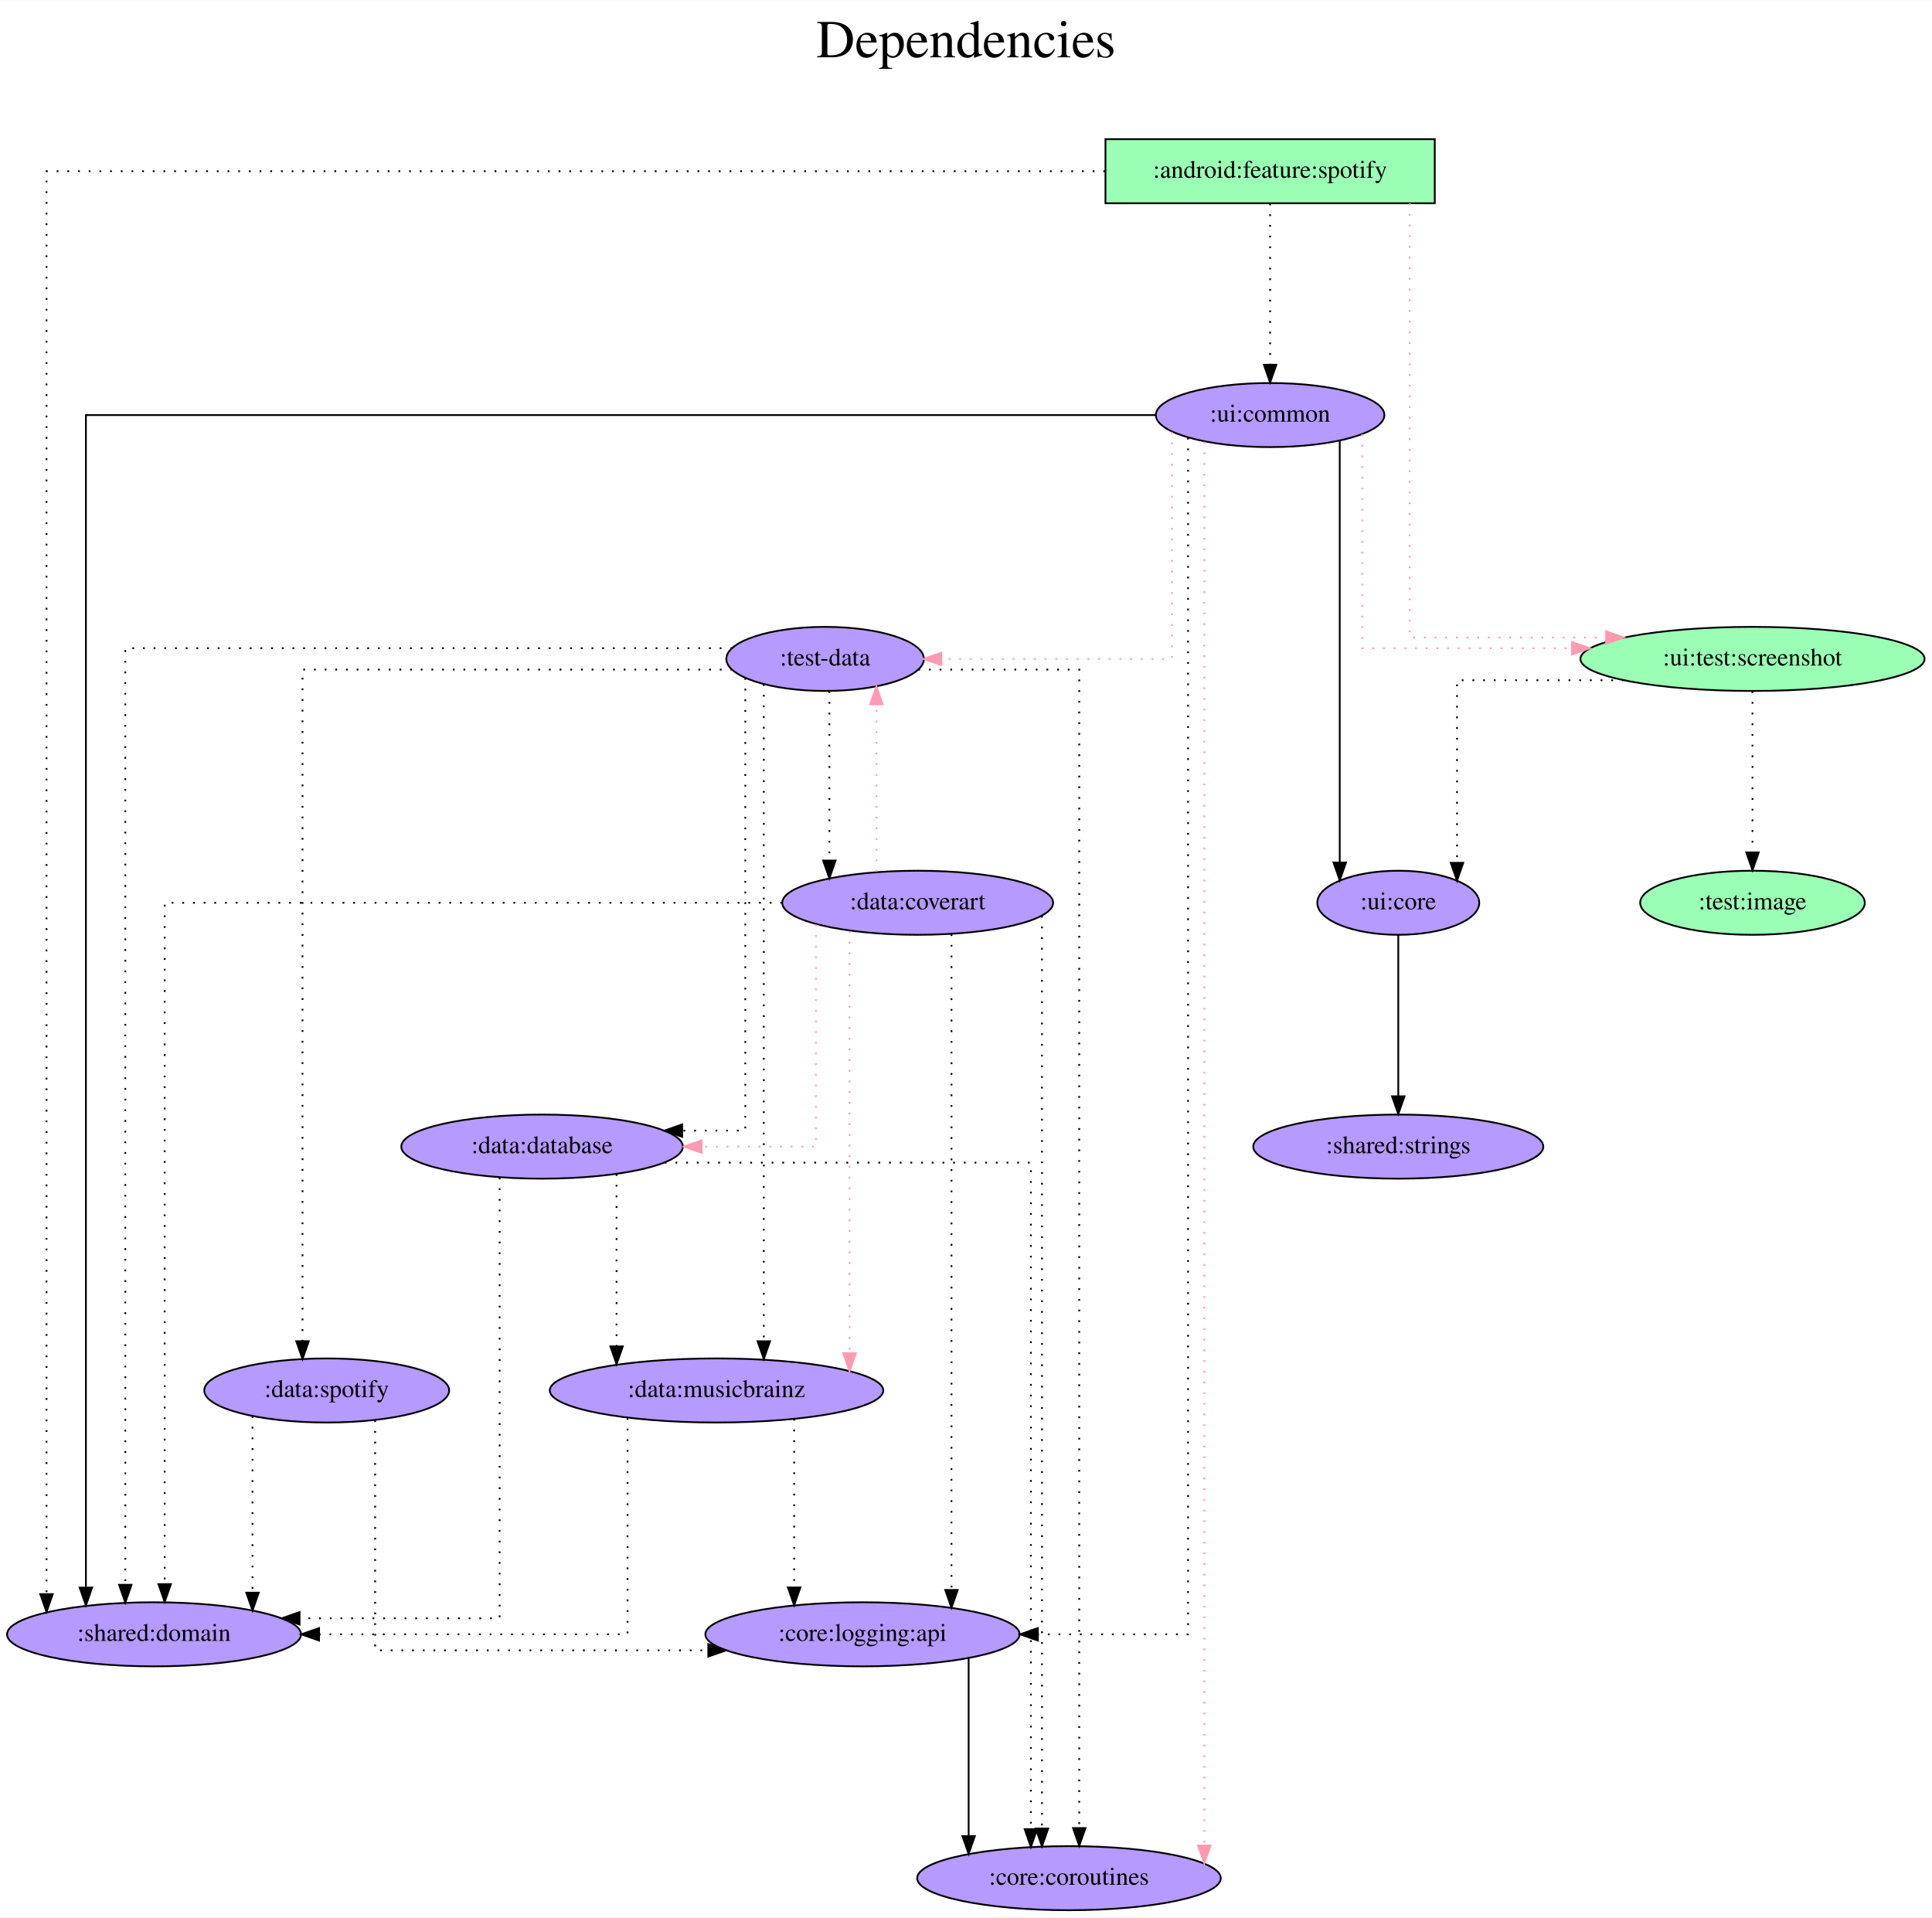
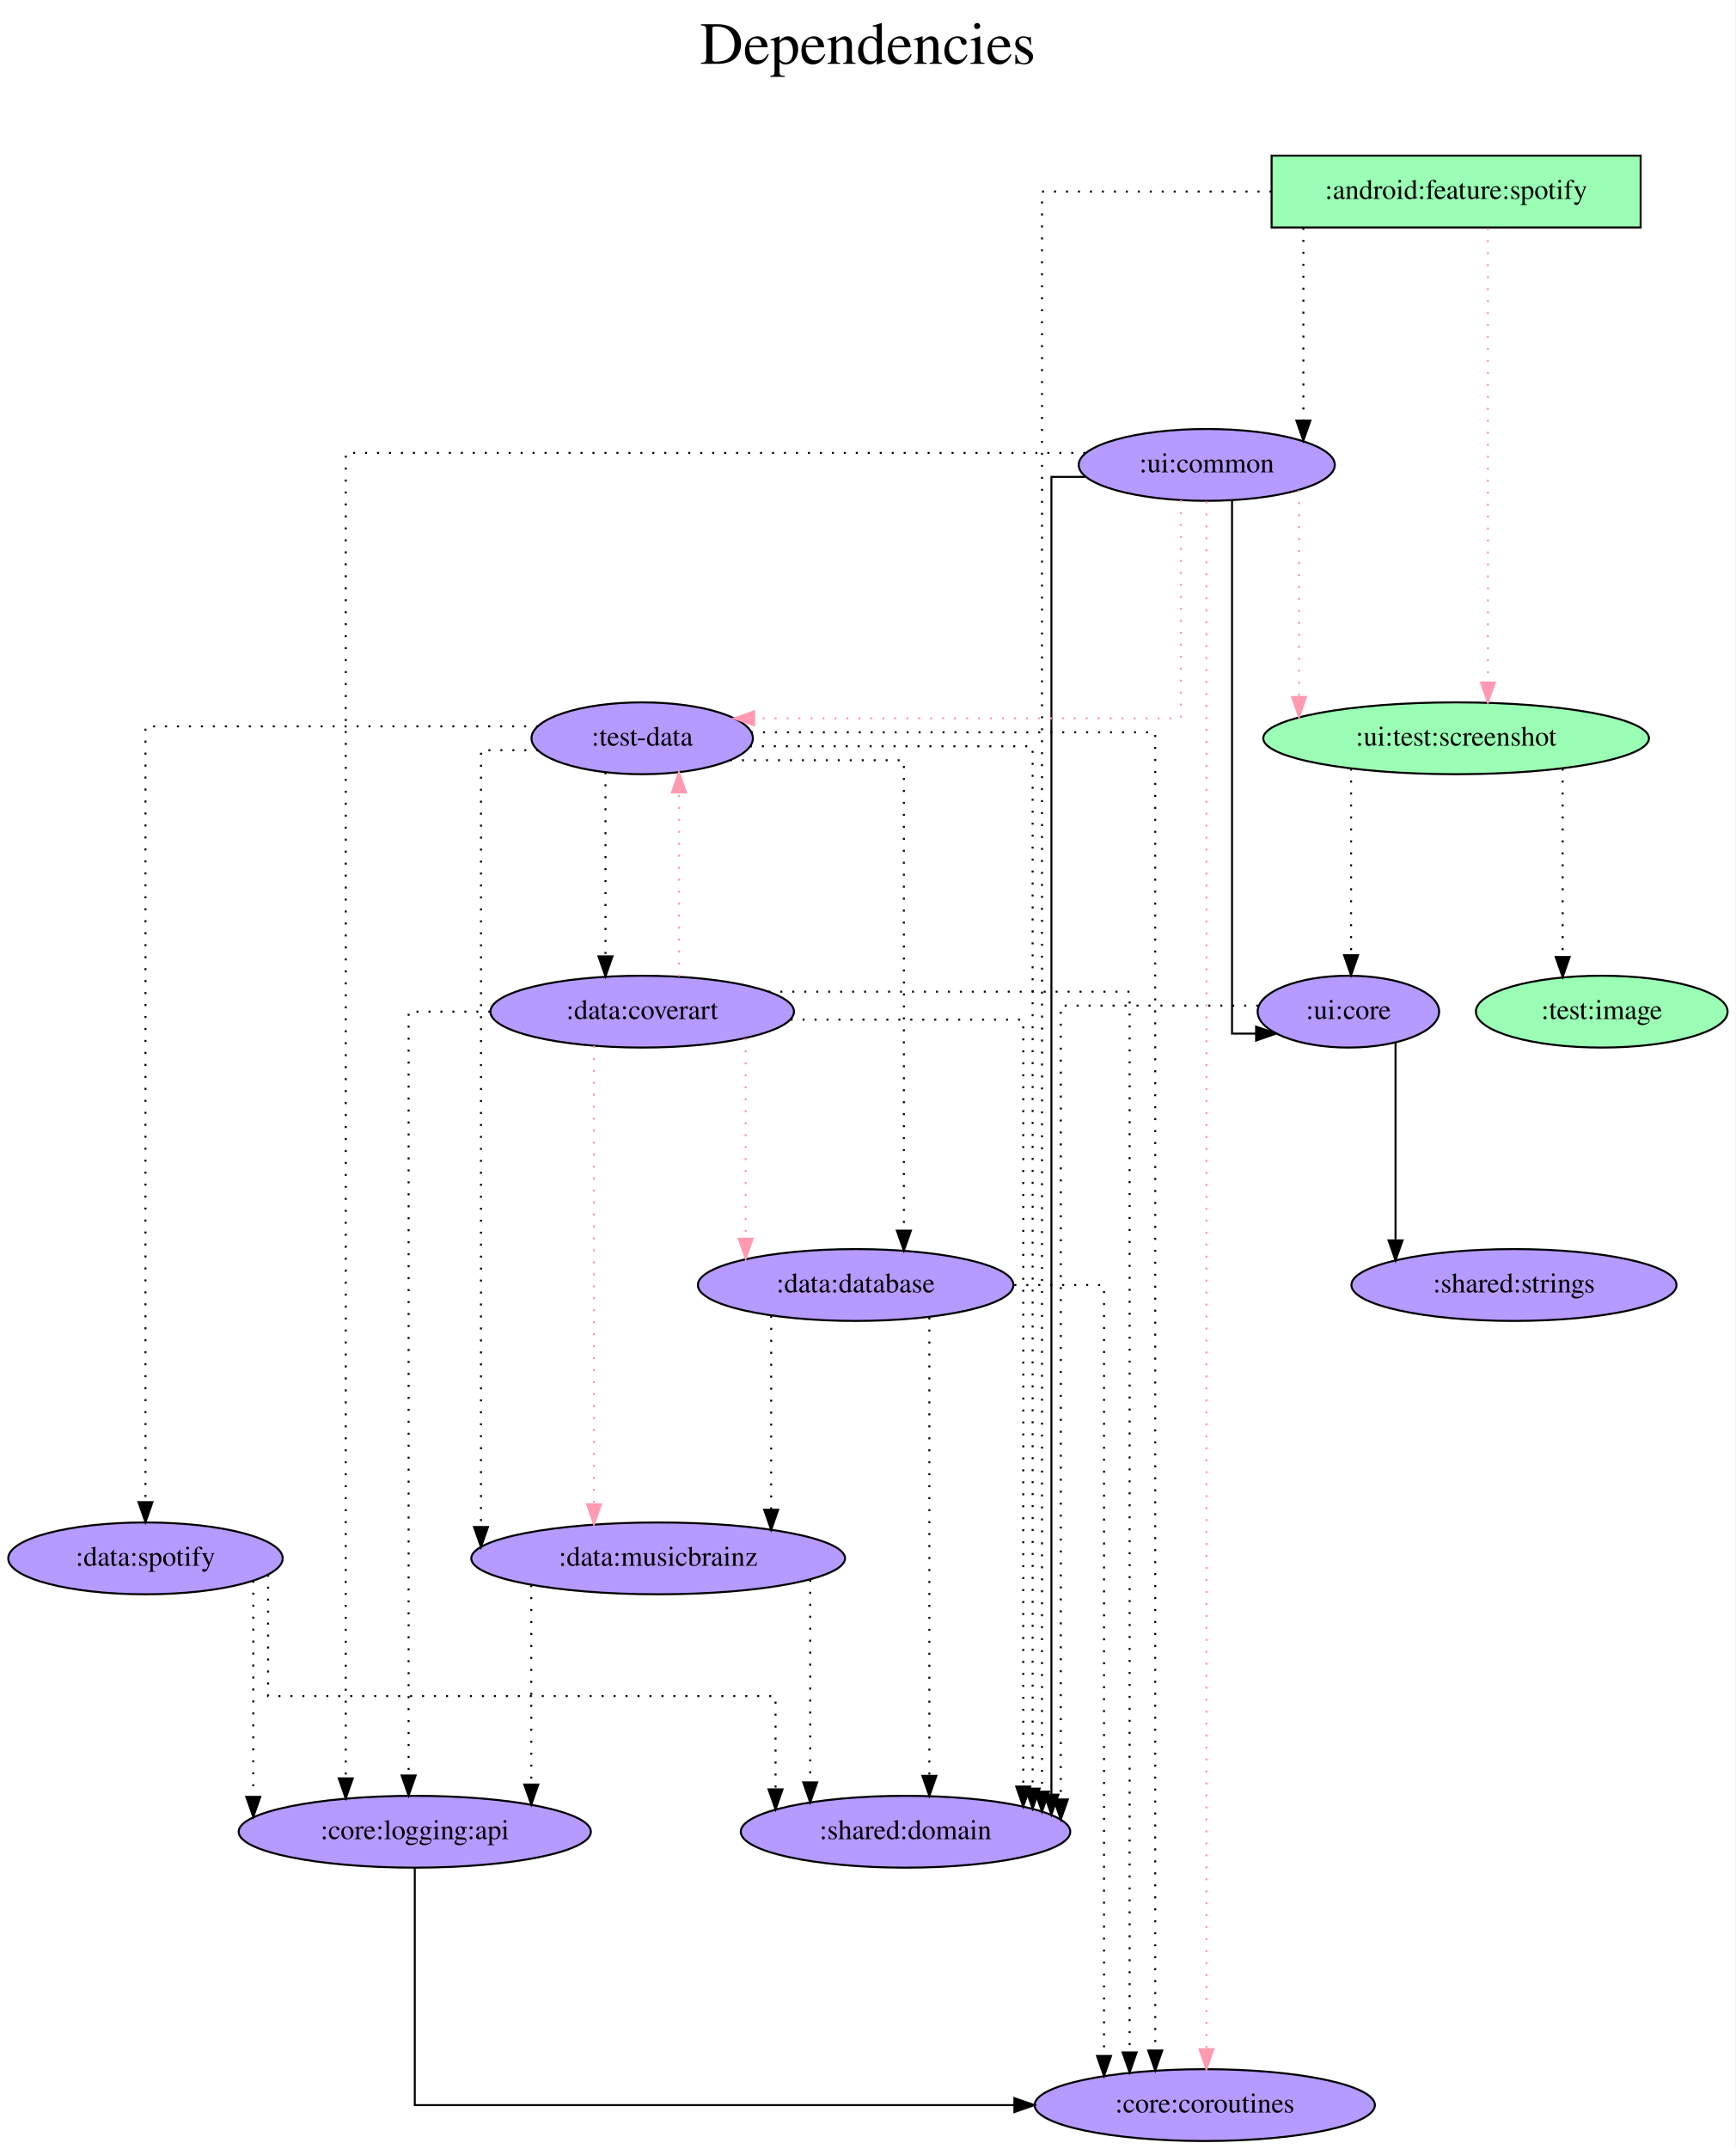
- <svg xmlns="http://www.w3.org/2000/svg" width="1085pt" height="1077pt" viewBox="0.00 0.00 1085.38 1077.00">
+ <svg xmlns="http://www.w3.org/2000/svg" width="870pt" height="1077pt" viewBox="0.00 0.00 869.94 1077.00">
  <g id="graph0" class="graph" transform="scale(1 1) rotate(0) translate(4 1073)">
-     <polygon fill="white" stroke="transparent" points="-4,4 -4,-1073 1081.38,-1073 1081.38,4 -4,4" />
-     <text text-anchor="middle" x="538.69" y="-1041" font-family="Times,serif" font-size="30.00">Dependencies</text>
-     <text text-anchor="middle" x="538.69" y="-1008" font-family="Times,serif" font-size="30.00"> </text>
+     <polygon fill="white" stroke="transparent" points="-4,4 -4,-1073 865.94,-1073 865.94,4 -4,4" />
+     <text text-anchor="middle" x="430.97" y="-1041" font-family="Times,serif" font-size="30.00">Dependencies</text>
+     <text text-anchor="middle" x="430.97" y="-1008" font-family="Times,serif" font-size="30.00"> </text>
    <g id="node1" class="node">
-       <polygon fill="#9affb5" stroke="black" points="802.04,-995 617.04,-995 617.04,-959 802.04,-959 802.04,-995" />
-       <text text-anchor="middle" x="709.54" y="-973.3" font-family="Times,serif" font-size="14.00">:android:feature:spotify</text>
+       <polygon fill="#9affb5" stroke="black" points="818.39,-995 633.39,-995 633.39,-959 818.39,-959 818.39,-995" />
+       <text text-anchor="middle" x="725.89" y="-973.3" font-family="Times,serif" font-size="14.00">:android:feature:spotify</text>
    </g>
    <g id="node2" class="node">
-       <ellipse fill="#b59aff" stroke="black" cx="709.54" cy="-840" rx="64.19" ry="18" />
-       <text text-anchor="middle" x="709.54" y="-836.3" font-family="Times,serif" font-size="14.00">:ui:common</text>
+       <ellipse fill="#b59aff" stroke="black" cx="600.89" cy="-840" rx="64.19" ry="18" />
+       <text text-anchor="middle" x="600.89" y="-836.3" font-family="Times,serif" font-size="14.00">:ui:common</text>
    </g>
    <g id="edge1" class="edge">
-       <path fill="none" stroke="black" stroke-dasharray="1,5" d="M709.54,-958.81C709.54,-958.81 709.54,-868.27 709.54,-868.27" />
-       <polygon fill="black" stroke="black" points="713.04,-868.27 709.54,-858.27 706.04,-868.27 713.04,-868.27" />
+       <path fill="none" stroke="black" stroke-dasharray="1,5" d="M649.32,-958.81C649.32,-958.81 649.32,-862.19 649.32,-862.19" />
+       <polygon fill="black" stroke="black" points="652.82,-862.19 649.32,-852.19 645.82,-862.19 652.82,-862.19" />
    </g>
    <g id="node3" class="node">
-       <ellipse fill="#b59aff" stroke="black" cx="82.54" cy="-155" rx="82.59" ry="18" />
-       <text text-anchor="middle" x="82.54" y="-151.3" font-family="Times,serif" font-size="14.00">:shared:domain</text>
+       <ellipse fill="#b59aff" stroke="black" cx="449.89" cy="-155" rx="82.59" ry="18" />
+       <text text-anchor="middle" x="449.89" y="-151.3" font-family="Times,serif" font-size="14.00">:shared:domain</text>
    </g>
    <g id="edge2" class="edge">
-       <path fill="none" stroke="black" stroke-dasharray="1,5" d="M616.84,-977C429.2,-977 22.13,-977 22.13,-977 22.13,-977 22.13,-177.58 22.13,-177.58" />
-       <polygon fill="black" stroke="black" points="25.63,-177.58 22.13,-167.58 18.63,-177.58 25.63,-177.58" />
+       <path fill="none" stroke="black" stroke-dasharray="1,5" d="M633.33,-977C577.98,-977 518.31,-977 518.31,-977 518.31,-977 518.31,-175.1 518.31,-175.1" />
+       <polygon fill="black" stroke="black" points="521.81,-175.1 518.31,-165.1 514.81,-175.1 521.81,-175.1" />
    </g>
    <g id="node4" class="node">
-       <ellipse fill="#9affb5" stroke="black" cx="980.54" cy="-703" rx="96.68" ry="18" />
-       <text text-anchor="middle" x="980.54" y="-699.3" font-family="Times,serif" font-size="14.00">:ui:test:screenshot</text>
+       <ellipse fill="#9affb5" stroke="black" cx="725.89" cy="-703" rx="96.68" ry="18" />
+       <text text-anchor="middle" x="725.89" y="-699.3" font-family="Times,serif" font-size="14.00">:ui:test:screenshot</text>
    </g>
    <g id="edge3" class="edge">
-       <path fill="none" stroke="#ff9ab1" stroke-dasharray="1,5" d="M787.96,-958.99C787.96,-899.8 787.96,-715 787.96,-715 787.96,-715 898.29,-715 898.29,-715" />
-       <polygon fill="#ff9ab1" stroke="#ff9ab1" points="898.29,-718.5 908.29,-715 898.29,-711.5 898.29,-718.5" />
+       <path fill="none" stroke="#ff9ab1" stroke-dasharray="1,5" d="M741.82,-958.6C741.82,-958.6 741.82,-730.97 741.82,-730.97" />
+       <polygon fill="#ff9ab1" stroke="#ff9ab1" points="745.32,-730.97 741.82,-720.97 738.32,-730.97 745.32,-730.97" />
    </g>
    <g id="edge7" class="edge">
-       <path fill="none" stroke="black" d="M645.15,-840C478.19,-840 44.26,-840 44.26,-840 44.26,-840 44.26,-181.26 44.26,-181.26" />
-       <polygon fill="black" stroke="black" points="47.76,-181.26 44.26,-171.26 40.76,-181.26 47.76,-181.26" />
+       <path fill="none" stroke="black" d="M539.92,-834C530.07,-834 523.02,-834 523.02,-834 523.02,-834 523.02,-173.59 523.02,-173.59" />
+       <polygon fill="black" stroke="black" points="526.52,-173.59 523.02,-163.59 519.52,-173.59 526.52,-173.59" />
    </g>
    <g id="edge5" class="edge">
-       <path fill="none" stroke="#ff9ab1" stroke-dasharray="1,5" d="M761.27,-829.28C761.27,-797.99 761.27,-709 761.27,-709 761.27,-709 879.14,-709 879.14,-709" />
-       <polygon fill="#ff9ab1" stroke="#ff9ab1" points="879.14,-712.5 889.14,-709 879.14,-705.5 879.14,-712.5" />
+       <path fill="none" stroke="#ff9ab1" stroke-dasharray="1,5" d="M647.15,-827.36C647.15,-827.36 647.15,-723.69 647.15,-723.69" />
+       <polygon fill="#ff9ab1" stroke="#ff9ab1" points="650.65,-723.69 647.15,-713.69 643.65,-723.69 650.65,-723.69" />
    </g>
    <g id="node5" class="node">
-       <ellipse fill="#b59aff" stroke="black" cx="459.54" cy="-703" rx="55.49" ry="18" />
-       <text text-anchor="middle" x="459.54" y="-699.3" font-family="Times,serif" font-size="14.00">:test-data</text>
+       <ellipse fill="#b59aff" stroke="black" cx="317.89" cy="-703" rx="55.49" ry="18" />
+       <text text-anchor="middle" x="317.89" y="-699.3" font-family="Times,serif" font-size="14.00">:test-data</text>
    </g>
    <g id="edge4" class="edge">
-       <path fill="none" stroke="#ff9ab1" stroke-dasharray="1,5" d="M654.32,-830.58C654.32,-799.63 654.32,-703 654.32,-703 654.32,-703 524.84,-703 524.84,-703" />
-       <polygon fill="#ff9ab1" stroke="#ff9ab1" points="524.84,-699.5 514.84,-703 524.84,-706.5 524.84,-699.5" />
+       <path fill="none" stroke="#ff9ab1" stroke-dasharray="1,5" d="M587.89,-822.34C587.89,-787.45 587.89,-713 587.89,-713 587.89,-713 374,-713 374,-713" />
+       <polygon fill="#ff9ab1" stroke="#ff9ab1" points="374,-709.5 364,-713 374,-716.5 374,-709.5" />
    </g>
    <g id="node6" class="node">
-       <ellipse fill="#b59aff" stroke="black" cx="596.54" cy="-18" rx="85.29" ry="18" />
-       <text text-anchor="middle" x="596.54" y="-14.3" font-family="Times,serif" font-size="14.00">:core:coroutines</text>
+       <ellipse fill="#b59aff" stroke="black" cx="599.89" cy="-18" rx="85.29" ry="18" />
+       <text text-anchor="middle" x="599.89" y="-14.3" font-family="Times,serif" font-size="14.00">:core:coroutines</text>
    </g>
    <g id="edge6" class="edge">
-       <path fill="none" stroke="#ff9ab1" stroke-dasharray="1,5" d="M672.56,-825.03C672.56,-825.03 672.56,-36.33 672.56,-36.33" />
-       <polygon fill="#ff9ab1" stroke="#ff9ab1" points="676.06,-36.33 672.56,-26.33 669.06,-36.33 676.06,-36.33" />
+       <path fill="none" stroke="#ff9ab1" stroke-dasharray="1,5" d="M600.73,-821.68C600.73,-821.68 600.73,-46.01 600.73,-46.01" />
+       <polygon fill="#ff9ab1" stroke="#ff9ab1" points="604.23,-46.01 600.73,-36.01 597.23,-46.01 604.23,-46.01" />
    </g>
    <g id="node7" class="node">
-       <ellipse fill="#b59aff" stroke="black" cx="781.54" cy="-566" rx="45.49" ry="18" />
-       <text text-anchor="middle" x="781.54" y="-562.3" font-family="Times,serif" font-size="14.00">:ui:core</text>
+       <ellipse fill="#b59aff" stroke="black" cx="671.89" cy="-566" rx="45.49" ry="18" />
+       <text text-anchor="middle" x="671.89" y="-562.3" font-family="Times,serif" font-size="14.00">:ui:core</text>
    </g>
    <g id="edge8" class="edge">
-       <path fill="none" stroke="black" d="M748.66,-825.65C748.66,-825.65 748.66,-588.6 748.66,-588.6" />
-       <polygon fill="black" stroke="black" points="752.16,-588.6 748.66,-578.6 745.16,-588.6 752.16,-588.6" />
+       <path fill="none" stroke="black" d="M613.56,-822.17C613.56,-759.78 613.56,-555 613.56,-555 613.56,-555 625.62,-555 625.62,-555" />
+       <polygon fill="black" stroke="black" points="625.62,-558.5 635.62,-555 625.62,-551.5 625.62,-558.5" />
    </g>
    <g id="node8" class="node">
-       <ellipse fill="#b59aff" stroke="black" cx="480.54" cy="-155" rx="88.28" ry="18" />
-       <text text-anchor="middle" x="480.54" y="-151.3" font-family="Times,serif" font-size="14.00">:core:logging:api</text>
+       <ellipse fill="#b59aff" stroke="black" cx="203.89" cy="-155" rx="88.28" ry="18" />
+       <text text-anchor="middle" x="203.89" y="-151.3" font-family="Times,serif" font-size="14.00">:core:logging:api</text>
    </g>
    <g id="edge9" class="edge">
-       <path fill="none" stroke="black" stroke-dasharray="1,5" d="M663.44,-827.23C663.44,-733.46 663.44,-155 663.44,-155 663.44,-155 579.05,-155 579.05,-155" />
-       <polygon fill="black" stroke="black" points="579.05,-151.5 569.05,-155 579.05,-158.5 579.05,-151.5" />
+       <path fill="none" stroke="black" stroke-dasharray="1,5" d="M539.97,-846C421,-846 169.29,-846 169.29,-846 169.29,-846 169.29,-181.74 169.29,-181.74" />
+       <polygon fill="black" stroke="black" points="172.79,-181.74 169.29,-171.74 165.79,-181.74 172.79,-181.74" />
    </g>
    <g id="edge10" class="edge">
-       <path fill="none" stroke="black" stroke-dasharray="1,5" d="M908.21,-691C863.48,-691 814.54,-691 814.54,-691 814.54,-691 814.54,-588.44 814.54,-588.44" />
-       <polygon fill="black" stroke="black" points="818.04,-588.44 814.54,-578.44 811.04,-588.44 818.04,-588.44" />
+       <path fill="none" stroke="black" stroke-dasharray="1,5" d="M673.22,-687.82C673.22,-687.82 673.22,-594.29 673.22,-594.29" />
+       <polygon fill="black" stroke="black" points="676.72,-594.29 673.22,-584.29 669.72,-594.29 676.72,-594.29" />
    </g>
    <g id="node9" class="node">
-       <ellipse fill="#9affb5" stroke="black" cx="980.54" cy="-566" rx="63.09" ry="18" />
-       <text text-anchor="middle" x="980.54" y="-562.3" font-family="Times,serif" font-size="14.00">:test:image</text>
+       <ellipse fill="#9affb5" stroke="black" cx="798.89" cy="-566" rx="63.09" ry="18" />
+       <text text-anchor="middle" x="798.89" y="-562.3" font-family="Times,serif" font-size="14.00">:test:image</text>
    </g>
    <g id="edge11" class="edge">
-       <path fill="none" stroke="black" stroke-dasharray="1,5" d="M980.54,-684.81C980.54,-684.81 980.54,-594.27 980.54,-594.27" />
-       <polygon fill="black" stroke="black" points="984.04,-594.27 980.54,-584.27 977.04,-594.27 984.04,-594.27" />
+       <path fill="none" stroke="black" stroke-dasharray="1,5" d="M779.29,-687.82C779.29,-687.82 779.29,-593.4 779.29,-593.4" />
+       <polygon fill="black" stroke="black" points="782.79,-593.4 779.29,-583.4 775.79,-593.4 782.79,-593.4" />
    </g>
    <g id="edge12" class="edge">
-       <path fill="none" stroke="black" stroke-dasharray="1,5" d="M407.33,-709C300.39,-709 66.39,-709 66.39,-709 66.39,-709 66.39,-182.81 66.39,-182.81" />
-       <polygon fill="black" stroke="black" points="69.89,-182.81 66.39,-172.81 62.89,-182.81 69.89,-182.81" />
+       <path fill="none" stroke="black" stroke-dasharray="1,5" d="M371.89,-699C429.82,-699 513.6,-699 513.6,-699 513.6,-699 513.6,-176.61 513.6,-176.61" />
+       <polygon fill="black" stroke="black" points="517.1,-176.61 513.6,-166.61 510.1,-176.61 517.1,-176.61" />
    </g>
    <g id="edge13" class="edge">
-       <path fill="none" stroke="black" stroke-dasharray="1,5" d="M511.89,-697C552.64,-697 602.31,-697 602.31,-697 602.31,-697 602.31,-46.16 602.31,-46.16" />
-       <polygon fill="black" stroke="black" points="605.81,-46.16 602.31,-36.16 598.81,-46.16 605.81,-46.16" />
+       <path fill="none" stroke="black" stroke-dasharray="1,5" d="M372.43,-706C447.92,-706 575.06,-706 575.06,-706 575.06,-706 575.06,-45.35 575.06,-45.35" />
+       <polygon fill="black" stroke="black" points="578.56,-45.35 575.06,-35.35 571.56,-45.35 578.56,-45.35" />
    </g>
    <g id="node10" class="node">
-       <ellipse fill="#b59aff" stroke="black" cx="300.54" cy="-429" rx="79.09" ry="18" />
-       <text text-anchor="middle" x="300.54" y="-425.3" font-family="Times,serif" font-size="14.00">:data:database</text>
+       <ellipse fill="#b59aff" stroke="black" cx="424.89" cy="-429" rx="79.09" ry="18" />
+       <text text-anchor="middle" x="424.89" y="-425.3" font-family="Times,serif" font-size="14.00">:data:database</text>
    </g>
    <g id="edge14" class="edge">
-       <path fill="none" stroke="black" stroke-dasharray="1,5" d="M414.7,-692.28C414.7,-642.71 414.7,-438 414.7,-438 414.7,-438 379.25,-438 379.25,-438" />
-       <polygon fill="black" stroke="black" points="379.25,-434.5 369.25,-438 379.25,-441.5 379.25,-434.5" />
+       <path fill="none" stroke="black" stroke-dasharray="1,5" d="M361.94,-692C400.04,-692 449.06,-692 449.06,-692 449.06,-692 449.06,-456.26 449.06,-456.26" />
+       <polygon fill="black" stroke="black" points="452.56,-456.26 449.06,-446.26 445.56,-456.26 452.56,-456.26" />
    </g>
    <g id="node11" class="node">
-       <ellipse fill="#b59aff" stroke="black" cx="398.54" cy="-292" rx="93.68" ry="18" />
-       <text text-anchor="middle" x="398.54" y="-288.3" font-family="Times,serif" font-size="14.00">:data:musicbrainz</text>
+       <ellipse fill="#b59aff" stroke="black" cx="325.89" cy="-292" rx="93.68" ry="18" />
+       <text text-anchor="middle" x="325.89" y="-288.3" font-family="Times,serif" font-size="14.00">:data:musicbrainz</text>
    </g>
    <g id="edge15" class="edge">
-       <path fill="none" stroke="black" stroke-dasharray="1,5" d="M425.1,-688.85C425.1,-688.85 425.1,-319.65 425.1,-319.65" />
-       <polygon fill="black" stroke="black" points="428.6,-319.65 425.1,-309.65 421.6,-319.65 428.6,-319.65" />
+       <path fill="none" stroke="black" stroke-dasharray="1,5" d="M265.8,-697C250.16,-697 237.08,-697 237.08,-697 237.08,-697 237.08,-307.73 237.08,-307.73" />
+       <polygon fill="black" stroke="black" points="240.58,-307.73 237.08,-297.73 233.58,-307.73 240.58,-307.73" />
    </g>
    <g id="node12" class="node">
-       <ellipse fill="#b59aff" stroke="black" cx="511.54" cy="-566" rx="76.09" ry="18" />
-       <text text-anchor="middle" x="511.54" y="-562.3" font-family="Times,serif" font-size="14.00">:data:coverart</text>
+       <ellipse fill="#b59aff" stroke="black" cx="317.89" cy="-566" rx="76.09" ry="18" />
+       <text text-anchor="middle" x="317.89" y="-562.3" font-family="Times,serif" font-size="14.00">:data:coverart</text>
    </g>
    <g id="edge16" class="edge">
-       <path fill="none" stroke="black" stroke-dasharray="1,5" d="M461.93,-684.81C461.93,-684.81 461.93,-589.71 461.93,-589.71" />
-       <polygon fill="black" stroke="black" points="465.43,-589.71 461.93,-579.71 458.43,-589.71 465.43,-589.71" />
+       <path fill="none" stroke="black" stroke-dasharray="1,5" d="M299.48,-685.93C299.48,-685.93 299.48,-593.72 299.48,-593.72" />
+       <polygon fill="black" stroke="black" points="302.98,-593.72 299.48,-583.72 295.98,-593.72 302.98,-593.72" />
    </g>
    <g id="node13" class="node">
-       <ellipse fill="#b59aff" stroke="black" cx="179.54" cy="-292" rx="68.79" ry="18" />
-       <text text-anchor="middle" x="179.54" y="-288.3" font-family="Times,serif" font-size="14.00">:data:spotify</text>
+       <ellipse fill="#b59aff" stroke="black" cx="68.89" cy="-292" rx="68.79" ry="18" />
+       <text text-anchor="middle" x="68.89" y="-288.3" font-family="Times,serif" font-size="14.00">:data:spotify</text>
    </g>
    <g id="edge17" class="edge">
-       <path fill="none" stroke="black" stroke-dasharray="1,5" d="M407.39,-697C323.03,-697 165.95,-697 165.95,-697 165.95,-697 165.95,-319.66 165.95,-319.66" />
-       <polygon fill="black" stroke="black" points="169.45,-319.66 165.95,-309.66 162.45,-319.66 169.45,-319.66" />
+       <path fill="none" stroke="black" stroke-dasharray="1,5" d="M265.7,-709C192.68,-709 68.89,-709 68.89,-709 68.89,-709 68.89,-320.19 68.89,-320.19" />
+       <polygon fill="black" stroke="black" points="72.39,-320.19 68.89,-310.19 65.39,-320.19 72.39,-320.19" />
+     </g>
+     <g id="edge19" class="edge">
+       <path fill="none" stroke="black" stroke-dasharray="1,5" d="M626.67,-569C584.4,-569 527.73,-569 527.73,-569 527.73,-569 527.73,-171.17 527.73,-171.17" />
+       <polygon fill="black" stroke="black" points="531.23,-171.17 527.73,-161.17 524.23,-171.17 531.23,-171.17" />
    </g>
    <g id="node14" class="node">
-       <ellipse fill="#b59aff" stroke="black" cx="781.54" cy="-429" rx="81.49" ry="18" />
-       <text text-anchor="middle" x="781.54" y="-425.3" font-family="Times,serif" font-size="14.00">:shared:strings</text>
+       <ellipse fill="#b59aff" stroke="black" cx="754.89" cy="-429" rx="81.49" ry="18" />
+       <text text-anchor="middle" x="754.89" y="-425.3" font-family="Times,serif" font-size="14.00">:shared:strings</text>
    </g>
    <g id="edge18" class="edge">
-       <path fill="none" stroke="black" d="M781.54,-547.81C781.54,-547.81 781.54,-457.27 781.54,-457.27" />
-       <polygon fill="black" stroke="black" points="785.04,-457.27 781.54,-447.27 778.04,-457.27 785.04,-457.27" />
-     </g>
-     <g id="edge19" class="edge">
-       <path fill="none" stroke="black" d="M540.17,-141.61C540.17,-141.61 540.17,-41.64 540.17,-41.64" />
-       <polygon fill="black" stroke="black" points="543.67,-41.64 540.17,-31.64 536.67,-41.64 543.67,-41.64" />
+       <path fill="none" stroke="black" d="M695.52,-550.55C695.52,-550.55 695.52,-451.38 695.52,-451.38" />
+       <polygon fill="black" stroke="black" points="699.02,-451.38 695.52,-441.38 692.02,-451.38 699.02,-451.38" />
    </g>
    <g id="edge20" class="edge">
-       <path fill="none" stroke="black" stroke-dasharray="1,5" d="M276.69,-411.61C276.69,-352.66 276.69,-164 276.69,-164 276.69,-164 164.29,-164 164.29,-164" />
-       <polygon fill="black" stroke="black" points="164.29,-160.5 154.29,-164 164.29,-167.5 164.29,-160.5" />
+       <path fill="none" stroke="black" d="M203.89,-136.81C203.89,-99.54 203.89,-18 203.89,-18 203.89,-18 504.46,-18 504.46,-18" />
+       <polygon fill="black" stroke="black" points="504.46,-21.5 514.46,-18 504.46,-14.5 504.46,-21.5" />
    </g>
    <g id="edge21" class="edge">
-       <path fill="none" stroke="black" stroke-dasharray="1,5" d="M369.48,-420C450.83,-420 575.15,-420 575.15,-420 575.15,-420 575.15,-45.53 575.15,-45.53" />
-       <polygon fill="black" stroke="black" points="578.65,-45.53 575.15,-35.53 571.65,-45.53 578.65,-45.53" />
+       <path fill="none" stroke="black" stroke-dasharray="1,5" d="M461.84,-412.68C461.84,-412.68 461.84,-183 461.84,-183" />
+       <polygon fill="black" stroke="black" points="465.34,-183 461.84,-173 458.34,-183 465.34,-183" />
    </g>
    <g id="edge22" class="edge">
-       <path fill="none" stroke="black" stroke-dasharray="1,5" d="M342.39,-413.55C342.39,-413.55 342.39,-316.77 342.39,-316.77" />
-       <polygon fill="black" stroke="black" points="345.89,-316.77 342.39,-306.77 338.89,-316.77 345.89,-316.77" />
+       <path fill="none" stroke="black" stroke-dasharray="1,5" d="M504.44,-429C528.84,-429 549.39,-429 549.39,-429 549.39,-429 549.39,-42.63 549.39,-42.63" />
+       <polygon fill="black" stroke="black" points="552.89,-42.63 549.39,-32.63 545.89,-42.63 552.89,-42.63" />
    </g>
    <g id="edge23" class="edge">
-       <path fill="none" stroke="black" stroke-dasharray="1,5" d="M348.55,-276.55C348.55,-240.72 348.55,-155 348.55,-155 348.55,-155 175.25,-155 175.25,-155" />
-       <polygon fill="black" stroke="black" points="175.25,-151.5 165.25,-155 175.25,-158.5 175.25,-151.5" />
+       <path fill="none" stroke="black" stroke-dasharray="1,5" d="M382.54,-413.55C382.54,-413.55 382.54,-316.36 382.54,-316.36" />
+       <polygon fill="black" stroke="black" points="386.04,-316.36 382.54,-306.36 379.04,-316.36 386.04,-316.36" />
    </g>
    <g id="edge24" class="edge">
-       <path fill="none" stroke="black" stroke-dasharray="1,5" d="M442.14,-276.02C442.14,-276.02 442.14,-181.31 442.14,-181.31" />
-       <polygon fill="black" stroke="black" points="445.64,-181.31 442.14,-171.31 438.64,-181.31 445.64,-181.31" />
+       <path fill="none" stroke="black" stroke-dasharray="1,5" d="M402.11,-281.25C402.11,-281.25 402.11,-179.75 402.11,-179.75" />
+       <polygon fill="black" stroke="black" points="405.61,-179.75 402.11,-169.75 398.61,-179.75 405.61,-179.75" />
    </g>
    <g id="edge25" class="edge">
-       <path fill="none" stroke="black" stroke-dasharray="1,5" d="M435.43,-566C313.63,-566 88.52,-566 88.52,-566 88.52,-566 88.52,-183.19 88.52,-183.19" />
-       <polygon fill="black" stroke="black" points="92.02,-183.19 88.52,-173.19 85.02,-183.19 92.02,-183.19" />
+       <path fill="none" stroke="black" stroke-dasharray="1,5" d="M262.29,-278.61C262.29,-278.61 262.29,-178.64 262.29,-178.64" />
+       <polygon fill="black" stroke="black" points="265.79,-178.64 262.29,-168.64 258.79,-178.64 265.79,-178.64" />
+     </g>
+     <g id="edge26" class="edge">
+       <path fill="none" stroke="black" stroke-dasharray="1,5" d="M392.29,-562C445.92,-562 508.9,-562 508.9,-562 508.9,-562 508.9,-177.63 508.9,-177.63" />
+       <polygon fill="black" stroke="black" points="512.4,-177.63 508.9,-167.63 505.4,-177.63 512.4,-177.63" />
+     </g>
+     <g id="edge29" class="edge">
+       <path fill="none" stroke="#ff9ab1" stroke-dasharray="1,5" d="M336.31,-583.63C336.31,-583.63 336.31,-675.87 336.31,-675.87" />
+       <polygon fill="#ff9ab1" stroke="#ff9ab1" points="332.81,-675.87 336.31,-685.87 339.81,-675.87 332.81,-675.87" />
    </g>
    <g id="edge28" class="edge">
-       <path fill="none" stroke="#ff9ab1" stroke-dasharray="1,5" d="M488.36,-583.35C488.36,-583.35 488.36,-677.48 488.36,-677.48" />
-       <polygon fill="#ff9ab1" stroke="#ff9ab1" points="484.86,-677.48 488.36,-687.48 491.86,-677.48 484.86,-677.48" />
+       <path fill="none" stroke="black" stroke-dasharray="1,5" d="M381.13,-576C453.52,-576 562.22,-576 562.22,-576 562.22,-576 562.22,-44.4 562.22,-44.4" />
+       <polygon fill="black" stroke="black" points="565.72,-44.4 562.22,-34.4 558.72,-44.4 565.72,-44.4" />
    </g>
    <g id="edge27" class="edge">
-       <path fill="none" stroke="black" stroke-dasharray="1,5" d="M581.37,-558.67C581.37,-558.67 581.37,-45.88 581.37,-45.88" />
-       <polygon fill="black" stroke="black" points="584.87,-45.88 581.37,-35.88 577.87,-45.88 584.87,-45.88" />
+       <path fill="none" stroke="black" stroke-dasharray="1,5" d="M241.75,-566C219.39,-566 200.8,-566 200.8,-566 200.8,-566 200.8,-183.19 200.8,-183.19" />
+       <polygon fill="black" stroke="black" points="204.3,-183.19 200.8,-173.19 197.3,-183.19 204.3,-183.19" />
    </g>
-     <g id="edge26" class="edge">
-       <path fill="none" stroke="black" stroke-dasharray="1,5" d="M530.53,-548.34C530.53,-548.34 530.53,-179.93 530.53,-179.93" />
-       <polygon fill="black" stroke="black" points="534.03,-179.93 530.53,-169.93 527.03,-179.93 534.03,-179.93" />
+     <g id="edge31" class="edge">
+       <path fill="none" stroke="#ff9ab1" stroke-dasharray="1,5" d="M369.77,-552.61C369.77,-552.61 369.77,-452.24 369.77,-452.24" />
+       <polygon fill="#ff9ab1" stroke="#ff9ab1" points="373.27,-452.24 369.77,-442.24 366.27,-452.24 373.27,-452.24" />
    </g>
    <g id="edge30" class="edge">
-       <path fill="none" stroke="#ff9ab1" stroke-dasharray="1,5" d="M454.38,-553.84C454.38,-520.31 454.38,-429 454.38,-429 454.38,-429 390.16,-429 390.16,-429" />
-       <polygon fill="#ff9ab1" stroke="#ff9ab1" points="390.16,-425.5 380.16,-429 390.16,-432.5 390.16,-425.5" />
-     </g>
-     <g id="edge29" class="edge">
-       <path fill="none" stroke="#ff9ab1" stroke-dasharray="1,5" d="M473.26,-550.08C473.26,-550.08 473.26,-312.89 473.26,-312.89" />
-       <polygon fill="#ff9ab1" stroke="#ff9ab1" points="476.76,-312.89 473.26,-302.89 469.76,-312.89 476.76,-312.89" />
-     </g>
-     <g id="edge31" class="edge">
-       <path fill="none" stroke="black" stroke-dasharray="1,5" d="M137.87,-277.6C137.87,-277.6 137.87,-178.4 137.87,-178.4" />
-       <polygon fill="black" stroke="black" points="141.37,-178.4 137.87,-168.4 134.37,-178.4 141.37,-178.4" />
+       <path fill="none" stroke="#ff9ab1" stroke-dasharray="1,5" d="M293.73,-548.86C293.73,-548.86 293.73,-319.13 293.73,-319.13" />
+       <polygon fill="#ff9ab1" stroke="#ff9ab1" points="297.23,-319.13 293.73,-309.13 290.23,-319.13 297.23,-319.13" />
    </g>
    <g id="edge32" class="edge">
-       <path fill="none" stroke="black" stroke-dasharray="1,5" d="M206.76,-275.25C206.76,-236.9 206.76,-146 206.76,-146 206.76,-146 393.92,-146 393.92,-146" />
-       <polygon fill="black" stroke="black" points="393.92,-149.5 403.92,-146 393.92,-142.5 393.92,-149.5" />
+       <path fill="none" stroke="black" stroke-dasharray="1,5" d="M130.36,-283.81C130.36,-265.54 130.36,-223 130.36,-223 130.36,-223 384.73,-223 384.73,-223 384.73,-223 384.73,-176.23 384.73,-176.23" />
+       <polygon fill="black" stroke="black" points="388.23,-176.23 384.73,-166.23 381.23,-176.23 388.23,-176.23" />
+     </g>
+     <g id="edge33" class="edge">
+       <path fill="none" stroke="black" stroke-dasharray="1,5" d="M122.93,-280.79C122.93,-280.79 122.93,-172.47 122.93,-172.47" />
+       <polygon fill="black" stroke="black" points="126.43,-172.47 122.93,-162.47 119.43,-172.47 126.43,-172.47" />
    </g>
  </g>
</svg>
